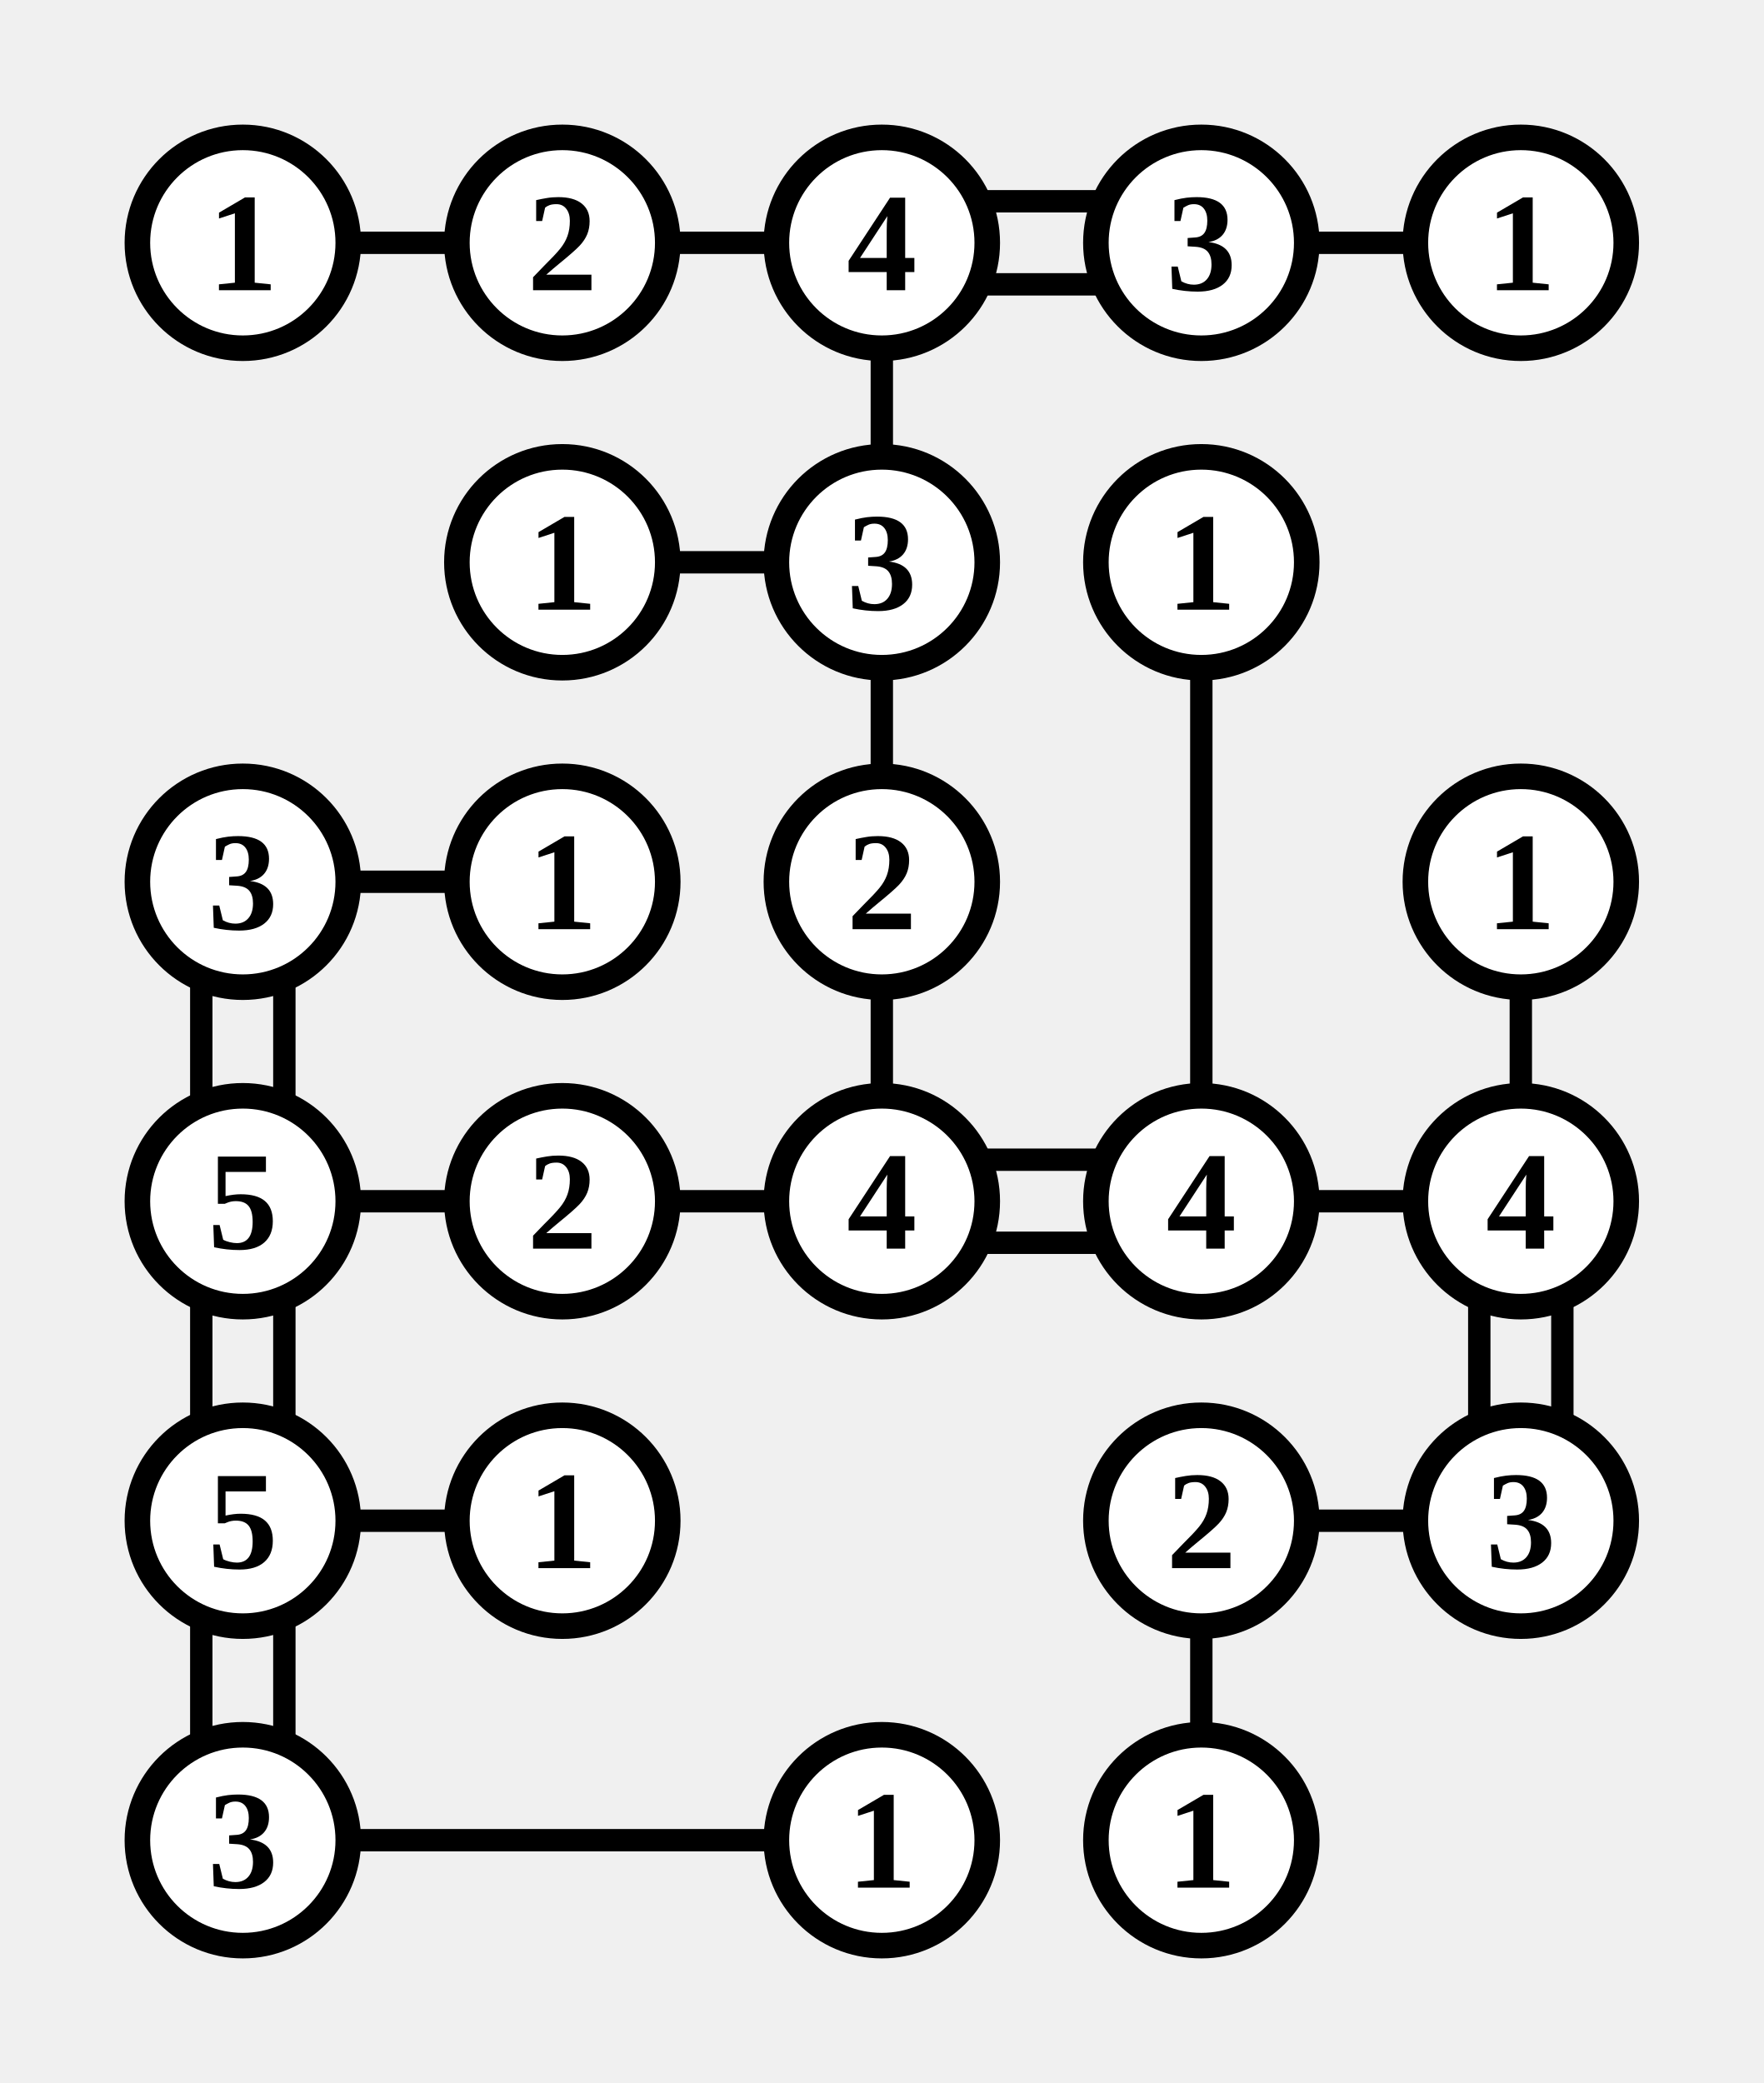
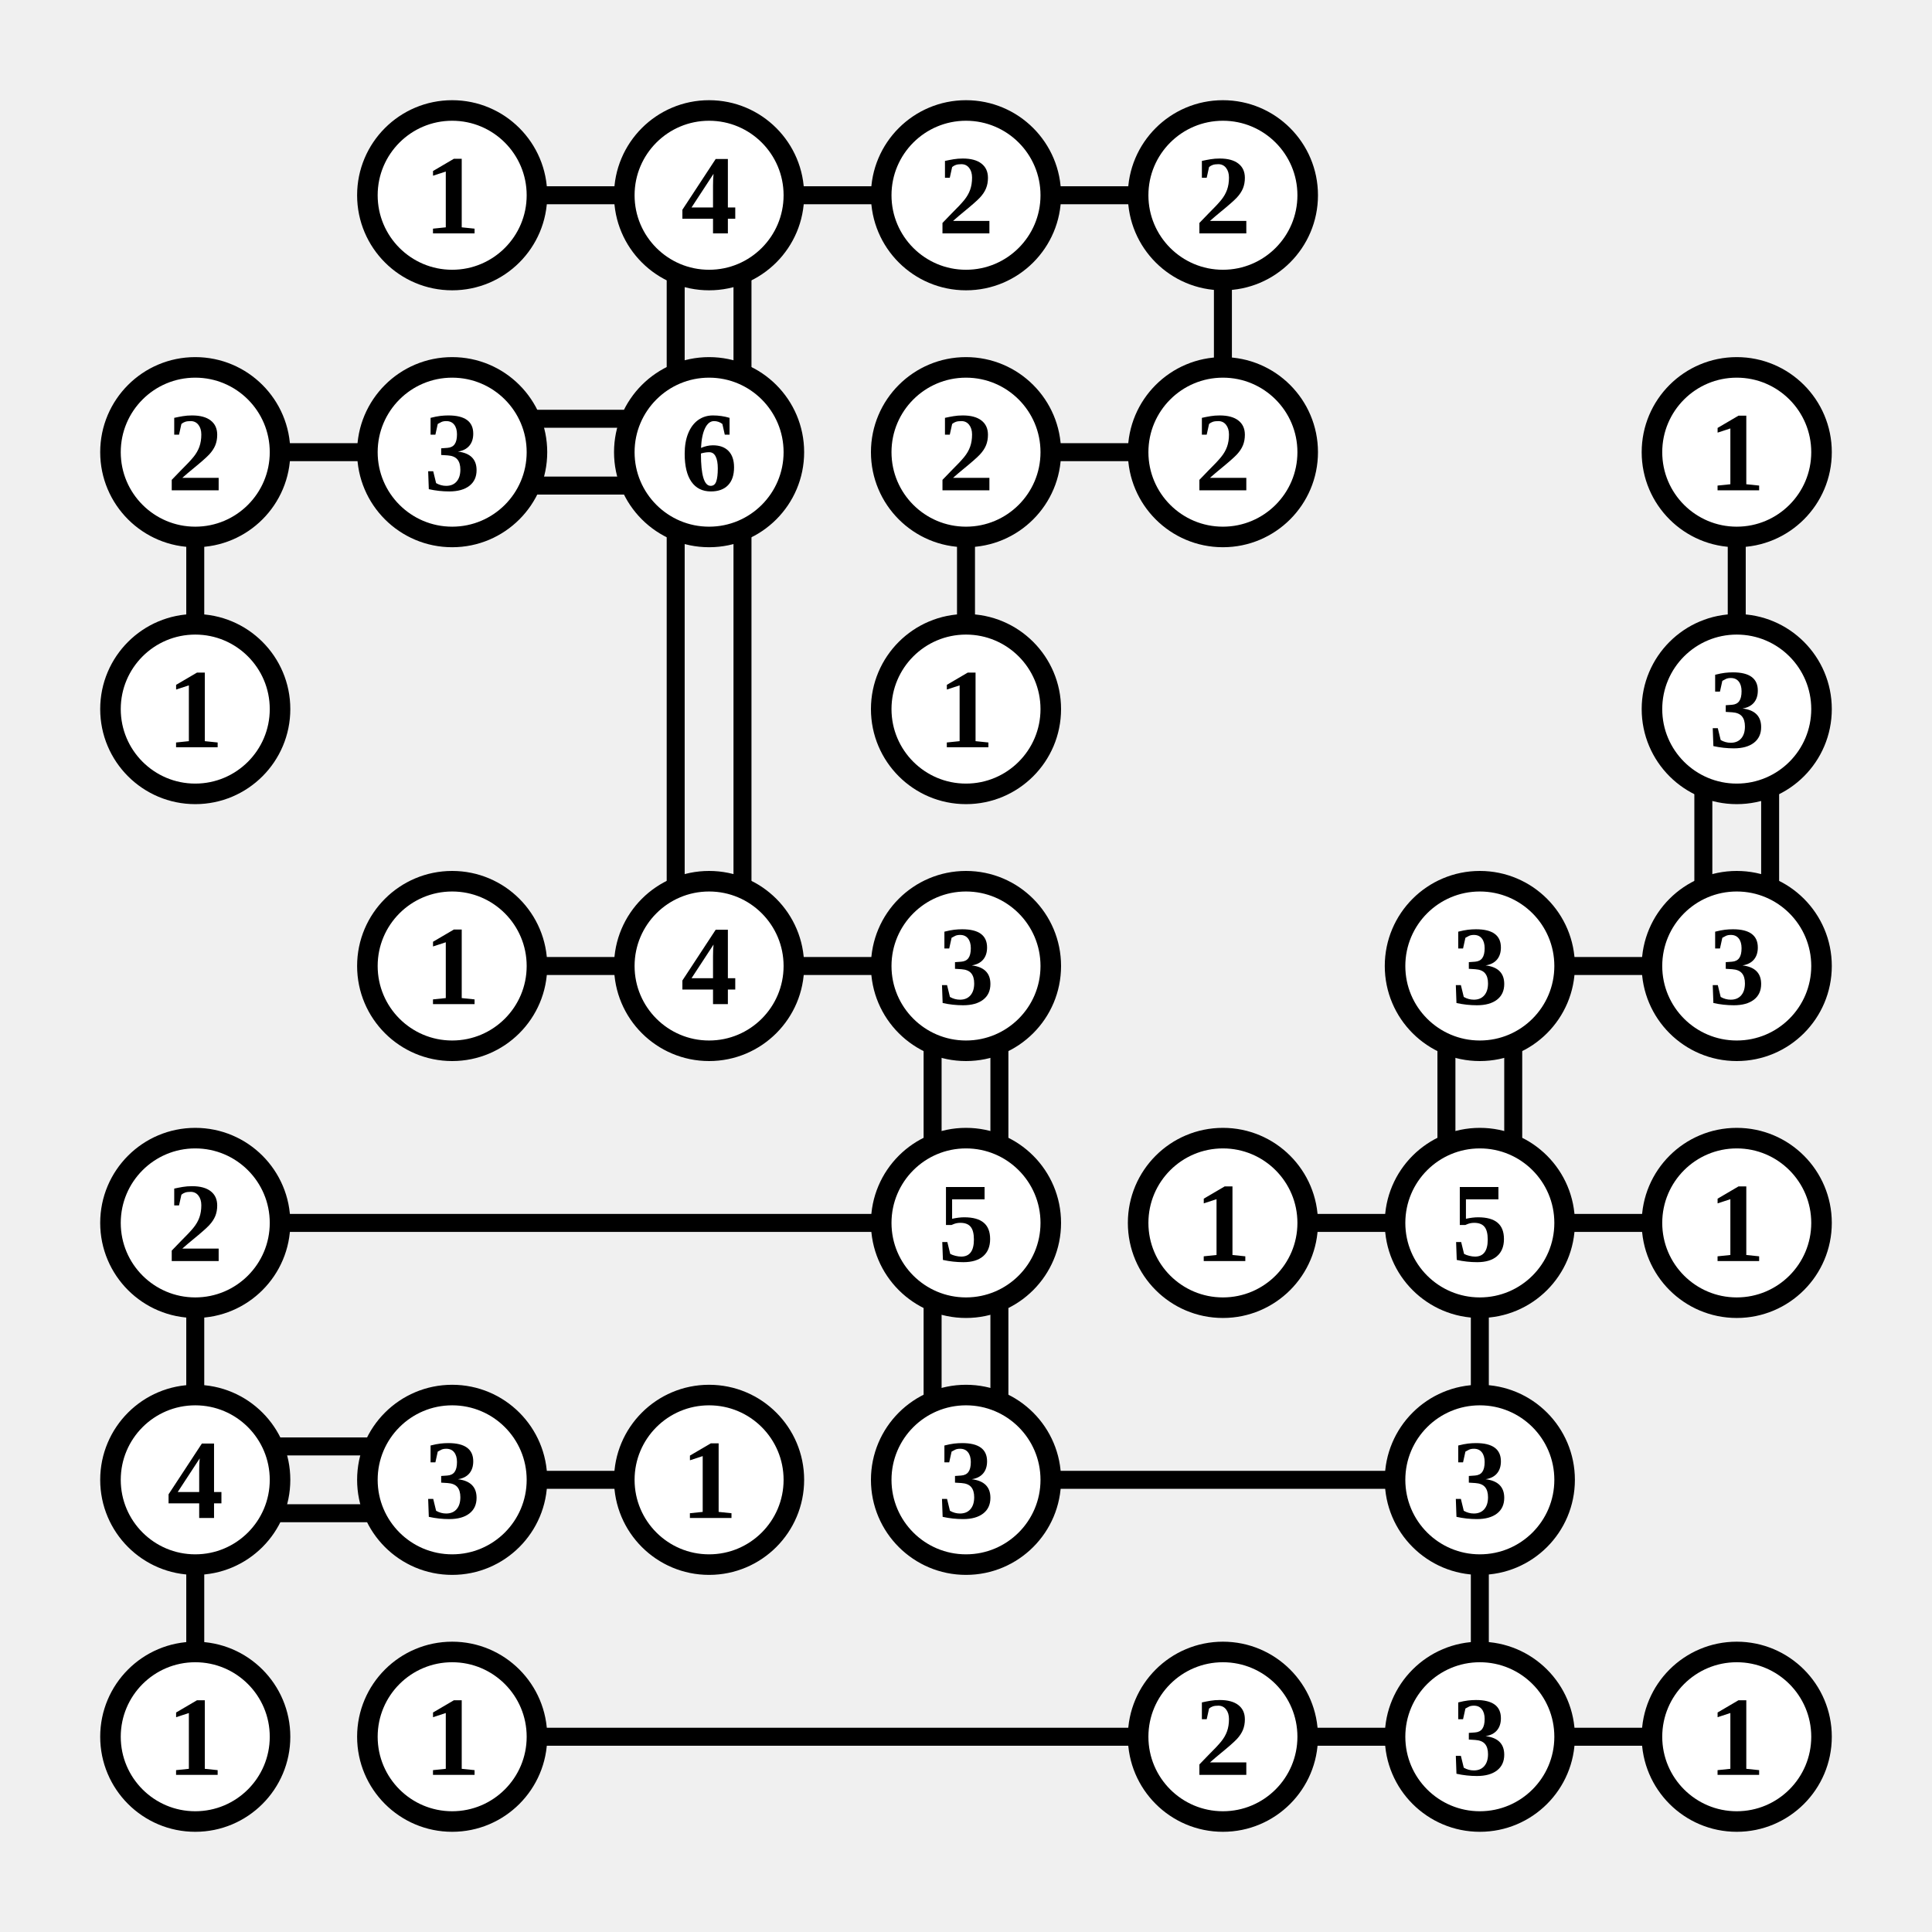
- <svg xmlns="http://www.w3.org/2000/svg" class="p" viewBox="0 0 552 652" preserveAspectRatio="xMidYMid meet" shape-rendering="geometricPrecision">
-   <path d="M107 76H145M207 76H245M307 63H345M307 89H345M276 107V145M407 76H445M207 176H245M276 207V245M376 207V345M107 276H145M63 307V345M89 307V345M276 307V345M476 307V345M107 376H145M63 407V445M89 407V445M207 376H245M307 363H345M307 389H345M407 376H445M463 407V445M489 407V445M107 476H145M63 507V545M89 507V545M407 476H445M376 507V545M107 576H245" fill="none" stroke="#000" stroke-width="7" stroke-linecap="butt" />
-   <circle cx="76" cy="76" r="33" fill="#fff" stroke="#000" stroke-width="8" />
-   <text x="76" y="76" font-size="44" text-anchor="middle" dominant-baseline="central" fill="#000" font-weight="700">1</text>
+ <svg xmlns="http://www.w3.org/2000/svg" class="p" viewBox="0 0 752 752" preserveAspectRatio="xMidYMid meet" shape-rendering="geometricPrecision">
+   <path d="M207 76H245M307 76H345M263 107V145M289 107V145M407 76H445M476 107V145M107 176H145M76 207V245M207 163H245M207 189H245M263 207V345M289 207V345M407 176H445M376 207V245M676 207V245M663 307V345M689 307V345M207 376H245M307 376H345M363 407V445M389 407V445M607 376H645M563 407V445M589 407V445M107 476H345M76 507V545M363 507V545M389 507V545M507 476H545M607 476H645M576 507V545M107 563H145M107 589H145M76 607V645M207 576H245M407 576H545M576 607V645M207 676H445M507 676H545M607 676H645" fill="none" stroke="#000" stroke-width="7" stroke-linecap="butt" />
  <circle cx="176" cy="76" r="33" fill="#fff" stroke="#000" stroke-width="8" />
-   <text x="176" y="76" font-size="44" text-anchor="middle" dominant-baseline="central" fill="#000" font-weight="700">2</text>
+   <text x="176" y="76" font-size="44" text-anchor="middle" dominant-baseline="central" fill="#000" font-weight="700">1</text>
  <circle cx="276" cy="76" r="33" fill="#fff" stroke="#000" stroke-width="8" />
  <text x="276" y="76" font-size="44" text-anchor="middle" dominant-baseline="central" fill="#000" font-weight="700">4</text>
  <circle cx="376" cy="76" r="33" fill="#fff" stroke="#000" stroke-width="8" />
-   <text x="376" y="76" font-size="44" text-anchor="middle" dominant-baseline="central" fill="#000" font-weight="700">3</text>
+   <text x="376" y="76" font-size="44" text-anchor="middle" dominant-baseline="central" fill="#000" font-weight="700">2</text>
  <circle cx="476" cy="76" r="33" fill="#fff" stroke="#000" stroke-width="8" />
-   <text x="476" y="76" font-size="44" text-anchor="middle" dominant-baseline="central" fill="#000" font-weight="700">1</text>
+   <text x="476" y="76" font-size="44" text-anchor="middle" dominant-baseline="central" fill="#000" font-weight="700">2</text>
+   <circle cx="76" cy="176" r="33" fill="#fff" stroke="#000" stroke-width="8" />
+   <text x="76" y="176" font-size="44" text-anchor="middle" dominant-baseline="central" fill="#000" font-weight="700">2</text>
  <circle cx="176" cy="176" r="33" fill="#fff" stroke="#000" stroke-width="8" />
-   <text x="176" y="176" font-size="44" text-anchor="middle" dominant-baseline="central" fill="#000" font-weight="700">1</text>
+   <text x="176" y="176" font-size="44" text-anchor="middle" dominant-baseline="central" fill="#000" font-weight="700">3</text>
  <circle cx="276" cy="176" r="33" fill="#fff" stroke="#000" stroke-width="8" />
-   <text x="276" y="176" font-size="44" text-anchor="middle" dominant-baseline="central" fill="#000" font-weight="700">3</text>
+   <text x="276" y="176" font-size="44" text-anchor="middle" dominant-baseline="central" fill="#000" font-weight="700">6</text>
  <circle cx="376" cy="176" r="33" fill="#fff" stroke="#000" stroke-width="8" />
-   <text x="376" y="176" font-size="44" text-anchor="middle" dominant-baseline="central" fill="#000" font-weight="700">1</text>
+   <text x="376" y="176" font-size="44" text-anchor="middle" dominant-baseline="central" fill="#000" font-weight="700">2</text>
+   <circle cx="476" cy="176" r="33" fill="#fff" stroke="#000" stroke-width="8" />
+   <text x="476" y="176" font-size="44" text-anchor="middle" dominant-baseline="central" fill="#000" font-weight="700">2</text>
+   <circle cx="676" cy="176" r="33" fill="#fff" stroke="#000" stroke-width="8" />
+   <text x="676" y="176" font-size="44" text-anchor="middle" dominant-baseline="central" fill="#000" font-weight="700">1</text>
  <circle cx="76" cy="276" r="33" fill="#fff" stroke="#000" stroke-width="8" />
-   <text x="76" y="276" font-size="44" text-anchor="middle" dominant-baseline="central" fill="#000" font-weight="700">3</text>
-   <circle cx="176" cy="276" r="33" fill="#fff" stroke="#000" stroke-width="8" />
-   <text x="176" y="276" font-size="44" text-anchor="middle" dominant-baseline="central" fill="#000" font-weight="700">1</text>
-   <circle cx="276" cy="276" r="33" fill="#fff" stroke="#000" stroke-width="8" />
-   <text x="276" y="276" font-size="44" text-anchor="middle" dominant-baseline="central" fill="#000" font-weight="700">2</text>
-   <circle cx="476" cy="276" r="33" fill="#fff" stroke="#000" stroke-width="8" />
-   <text x="476" y="276" font-size="44" text-anchor="middle" dominant-baseline="central" fill="#000" font-weight="700">1</text>
-   <circle cx="76" cy="376" r="33" fill="#fff" stroke="#000" stroke-width="8" />
-   <text x="76" y="376" font-size="44" text-anchor="middle" dominant-baseline="central" fill="#000" font-weight="700">5</text>
+   <text x="76" y="276" font-size="44" text-anchor="middle" dominant-baseline="central" fill="#000" font-weight="700">1</text>
+   <circle cx="376" cy="276" r="33" fill="#fff" stroke="#000" stroke-width="8" />
+   <text x="376" y="276" font-size="44" text-anchor="middle" dominant-baseline="central" fill="#000" font-weight="700">1</text>
+   <circle cx="676" cy="276" r="33" fill="#fff" stroke="#000" stroke-width="8" />
+   <text x="676" y="276" font-size="44" text-anchor="middle" dominant-baseline="central" fill="#000" font-weight="700">3</text>
  <circle cx="176" cy="376" r="33" fill="#fff" stroke="#000" stroke-width="8" />
-   <text x="176" y="376" font-size="44" text-anchor="middle" dominant-baseline="central" fill="#000" font-weight="700">2</text>
+   <text x="176" y="376" font-size="44" text-anchor="middle" dominant-baseline="central" fill="#000" font-weight="700">1</text>
  <circle cx="276" cy="376" r="33" fill="#fff" stroke="#000" stroke-width="8" />
  <text x="276" y="376" font-size="44" text-anchor="middle" dominant-baseline="central" fill="#000" font-weight="700">4</text>
  <circle cx="376" cy="376" r="33" fill="#fff" stroke="#000" stroke-width="8" />
-   <text x="376" y="376" font-size="44" text-anchor="middle" dominant-baseline="central" fill="#000" font-weight="700">4</text>
-   <circle cx="476" cy="376" r="33" fill="#fff" stroke="#000" stroke-width="8" />
-   <text x="476" y="376" font-size="44" text-anchor="middle" dominant-baseline="central" fill="#000" font-weight="700">4</text>
+   <text x="376" y="376" font-size="44" text-anchor="middle" dominant-baseline="central" fill="#000" font-weight="700">3</text>
+   <circle cx="576" cy="376" r="33" fill="#fff" stroke="#000" stroke-width="8" />
+   <text x="576" y="376" font-size="44" text-anchor="middle" dominant-baseline="central" fill="#000" font-weight="700">3</text>
+   <circle cx="676" cy="376" r="33" fill="#fff" stroke="#000" stroke-width="8" />
+   <text x="676" y="376" font-size="44" text-anchor="middle" dominant-baseline="central" fill="#000" font-weight="700">3</text>
  <circle cx="76" cy="476" r="33" fill="#fff" stroke="#000" stroke-width="8" />
-   <text x="76" y="476" font-size="44" text-anchor="middle" dominant-baseline="central" fill="#000" font-weight="700">5</text>
-   <circle cx="176" cy="476" r="33" fill="#fff" stroke="#000" stroke-width="8" />
-   <text x="176" y="476" font-size="44" text-anchor="middle" dominant-baseline="central" fill="#000" font-weight="700">1</text>
+   <text x="76" y="476" font-size="44" text-anchor="middle" dominant-baseline="central" fill="#000" font-weight="700">2</text>
  <circle cx="376" cy="476" r="33" fill="#fff" stroke="#000" stroke-width="8" />
-   <text x="376" y="476" font-size="44" text-anchor="middle" dominant-baseline="central" fill="#000" font-weight="700">2</text>
+   <text x="376" y="476" font-size="44" text-anchor="middle" dominant-baseline="central" fill="#000" font-weight="700">5</text>
  <circle cx="476" cy="476" r="33" fill="#fff" stroke="#000" stroke-width="8" />
-   <text x="476" y="476" font-size="44" text-anchor="middle" dominant-baseline="central" fill="#000" font-weight="700">3</text>
+   <text x="476" y="476" font-size="44" text-anchor="middle" dominant-baseline="central" fill="#000" font-weight="700">1</text>
+   <circle cx="576" cy="476" r="33" fill="#fff" stroke="#000" stroke-width="8" />
+   <text x="576" y="476" font-size="44" text-anchor="middle" dominant-baseline="central" fill="#000" font-weight="700">5</text>
+   <circle cx="676" cy="476" r="33" fill="#fff" stroke="#000" stroke-width="8" />
+   <text x="676" y="476" font-size="44" text-anchor="middle" dominant-baseline="central" fill="#000" font-weight="700">1</text>
  <circle cx="76" cy="576" r="33" fill="#fff" stroke="#000" stroke-width="8" />
-   <text x="76" y="576" font-size="44" text-anchor="middle" dominant-baseline="central" fill="#000" font-weight="700">3</text>
+   <text x="76" y="576" font-size="44" text-anchor="middle" dominant-baseline="central" fill="#000" font-weight="700">4</text>
+   <circle cx="176" cy="576" r="33" fill="#fff" stroke="#000" stroke-width="8" />
+   <text x="176" y="576" font-size="44" text-anchor="middle" dominant-baseline="central" fill="#000" font-weight="700">3</text>
  <circle cx="276" cy="576" r="33" fill="#fff" stroke="#000" stroke-width="8" />
  <text x="276" y="576" font-size="44" text-anchor="middle" dominant-baseline="central" fill="#000" font-weight="700">1</text>
  <circle cx="376" cy="576" r="33" fill="#fff" stroke="#000" stroke-width="8" />
-   <text x="376" y="576" font-size="44" text-anchor="middle" dominant-baseline="central" fill="#000" font-weight="700">1</text>
+   <text x="376" y="576" font-size="44" text-anchor="middle" dominant-baseline="central" fill="#000" font-weight="700">3</text>
+   <circle cx="576" cy="576" r="33" fill="#fff" stroke="#000" stroke-width="8" />
+   <text x="576" y="576" font-size="44" text-anchor="middle" dominant-baseline="central" fill="#000" font-weight="700">3</text>
+   <circle cx="76" cy="676" r="33" fill="#fff" stroke="#000" stroke-width="8" />
+   <text x="76" y="676" font-size="44" text-anchor="middle" dominant-baseline="central" fill="#000" font-weight="700">1</text>
+   <circle cx="176" cy="676" r="33" fill="#fff" stroke="#000" stroke-width="8" />
+   <text x="176" y="676" font-size="44" text-anchor="middle" dominant-baseline="central" fill="#000" font-weight="700">1</text>
+   <circle cx="476" cy="676" r="33" fill="#fff" stroke="#000" stroke-width="8" />
+   <text x="476" y="676" font-size="44" text-anchor="middle" dominant-baseline="central" fill="#000" font-weight="700">2</text>
+   <circle cx="576" cy="676" r="33" fill="#fff" stroke="#000" stroke-width="8" />
+   <text x="576" y="676" font-size="44" text-anchor="middle" dominant-baseline="central" fill="#000" font-weight="700">3</text>
+   <circle cx="676" cy="676" r="33" fill="#fff" stroke="#000" stroke-width="8" />
+   <text x="676" y="676" font-size="44" text-anchor="middle" dominant-baseline="central" fill="#000" font-weight="700">1</text>
</svg>
